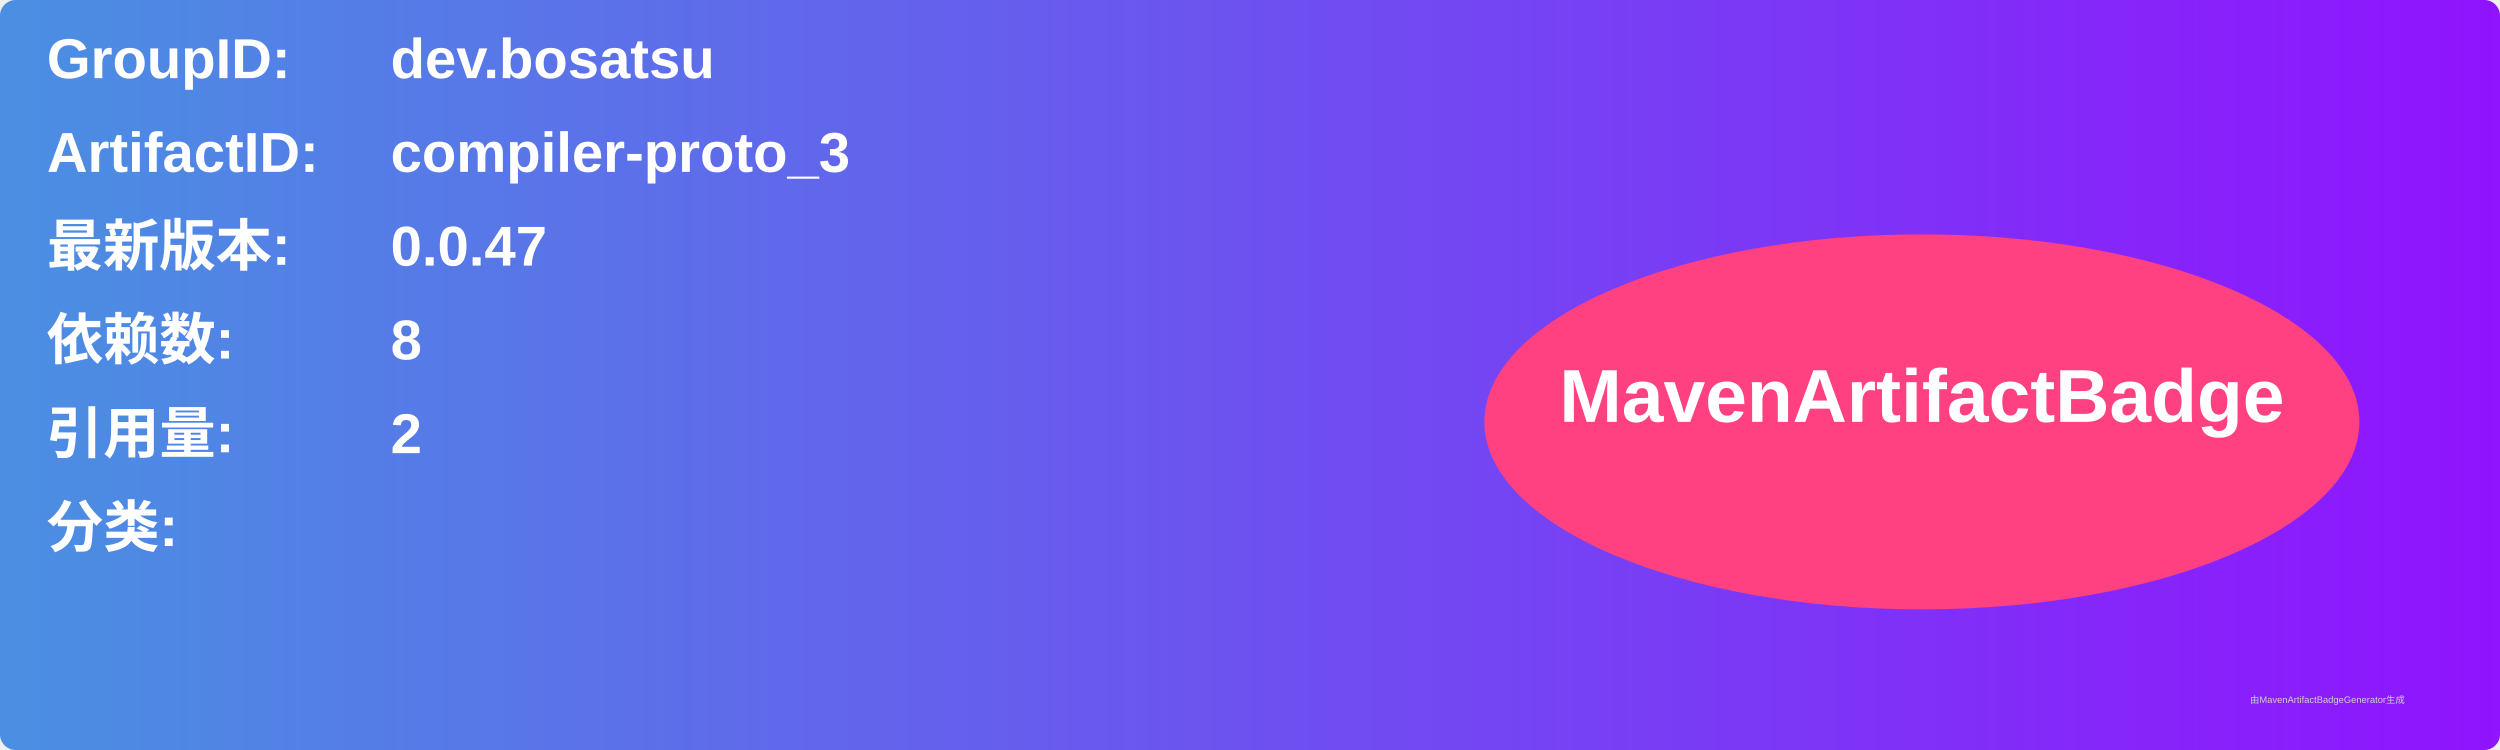
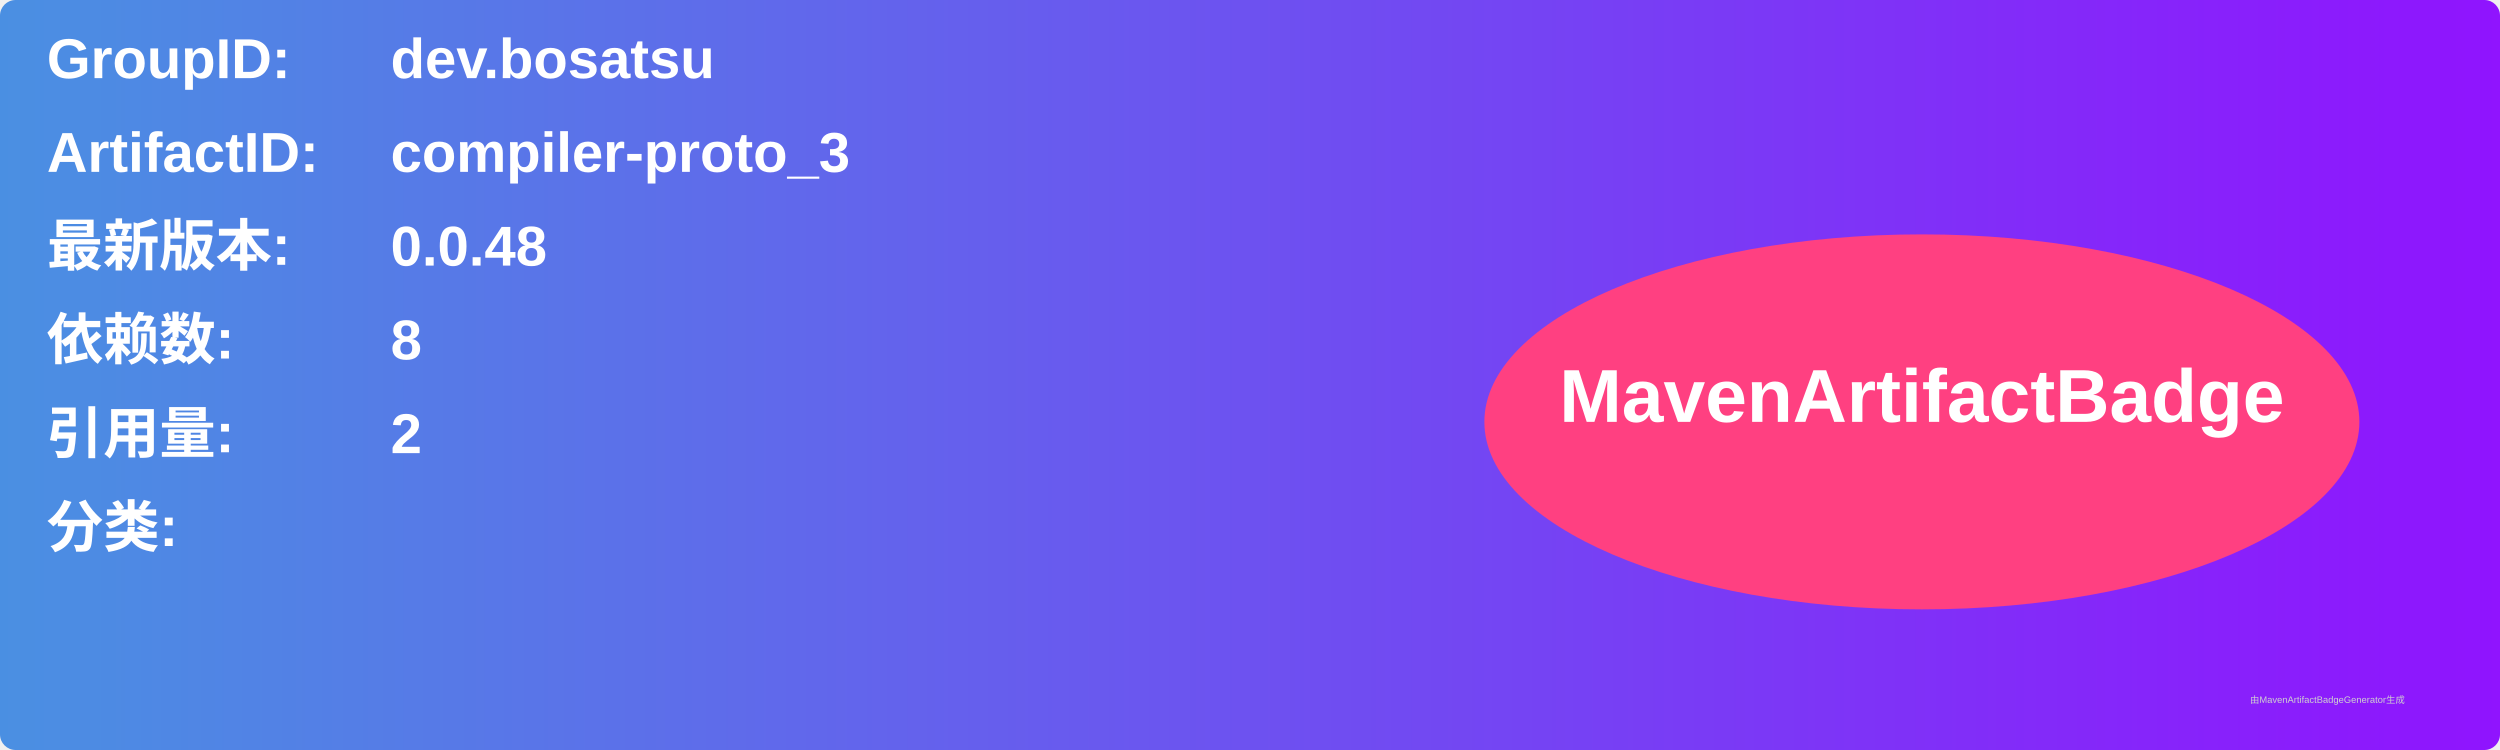
<svg xmlns="http://www.w3.org/2000/svg" width="800" height="240" viewBox="0 0 800 240">
  <linearGradient id="grad" x1="0%" y1="0%" x2="100%" y2="0%">
    <stop offset="0%" stop-color="#4a90e2" />
    <stop offset="100%" stop-color="#9013fe" />
  </linearGradient>
  <rect width="100%" height="100%" rx="5" ry="5" fill="url(#grad)" />
  <g transform="translate(15, 15)">
    <text x="0" y="10" font-family="Arial" font-size="18" fill="white" font-weight="bold" width="260">GroupID:</text>
    <text x="110" y="10" font-family="Arial" font-size="18" fill="white" font-weight="bold" width="460">dev.bosatsu</text>
    <text x="0" y="40" font-family="Arial" font-size="18" fill="white" font-weight="bold" width="260">ArtifactID:</text>
    <text x="110" y="40" font-family="Arial" font-size="18" fill="white" font-weight="bold" width="460">compiler-proto_3</text>
    <text x="0" y="70" font-family="Arial" font-size="18" fill="white" font-weight="bold">最新版本:</text>
    <text x="110" y="70" font-family="Arial" font-size="18" fill="white" font-weight="bold">
-       <tspan font-weight="bold">0.0.47</tspan>
+       <tspan font-weight="bold">0.0.48</tspan>
    </text>
    <text x="0" y="100" font-family="Arial" font-size="18" fill="white" font-weight="bold">依赖数: </text>
    <text x="110" y="100" font-family="Arial" font-size="18" fill="white">
      <tspan font-weight="bold">8</tspan>
    </text>
    <text x="0" y="130" font-family="Arial" font-size="18" fill="white" font-weight="bold">引用量: </text>
    <text x="110" y="130" font-family="Arial" font-size="18" fill="white">
      <tspan font-weight="bold">2</tspan>
    </text>
    <text x="0" y="160" font-family="Arial" font-size="18" fill="white" font-weight="bold">分类:</text>
    <text x="10" y="190" font-family="Arial" font-size="10" fill="white">
      <tspan font-weight="bold" />
    </text>
    <ellipse cx="600" cy="120" rx="140" ry="60" fill="#ff4081" />
    <text x="600" y="120" text-anchor="middle" font-family="Arial" font-size="24" fill="white" font-weight="bold">MavenArtifactBadge</text>
  </g>
  <text x="720" y="225" font-family="Arial" font-size="3" fill="#d0d0d0">由MavenArtifactBadgeGenerator生成</text>
</svg>
